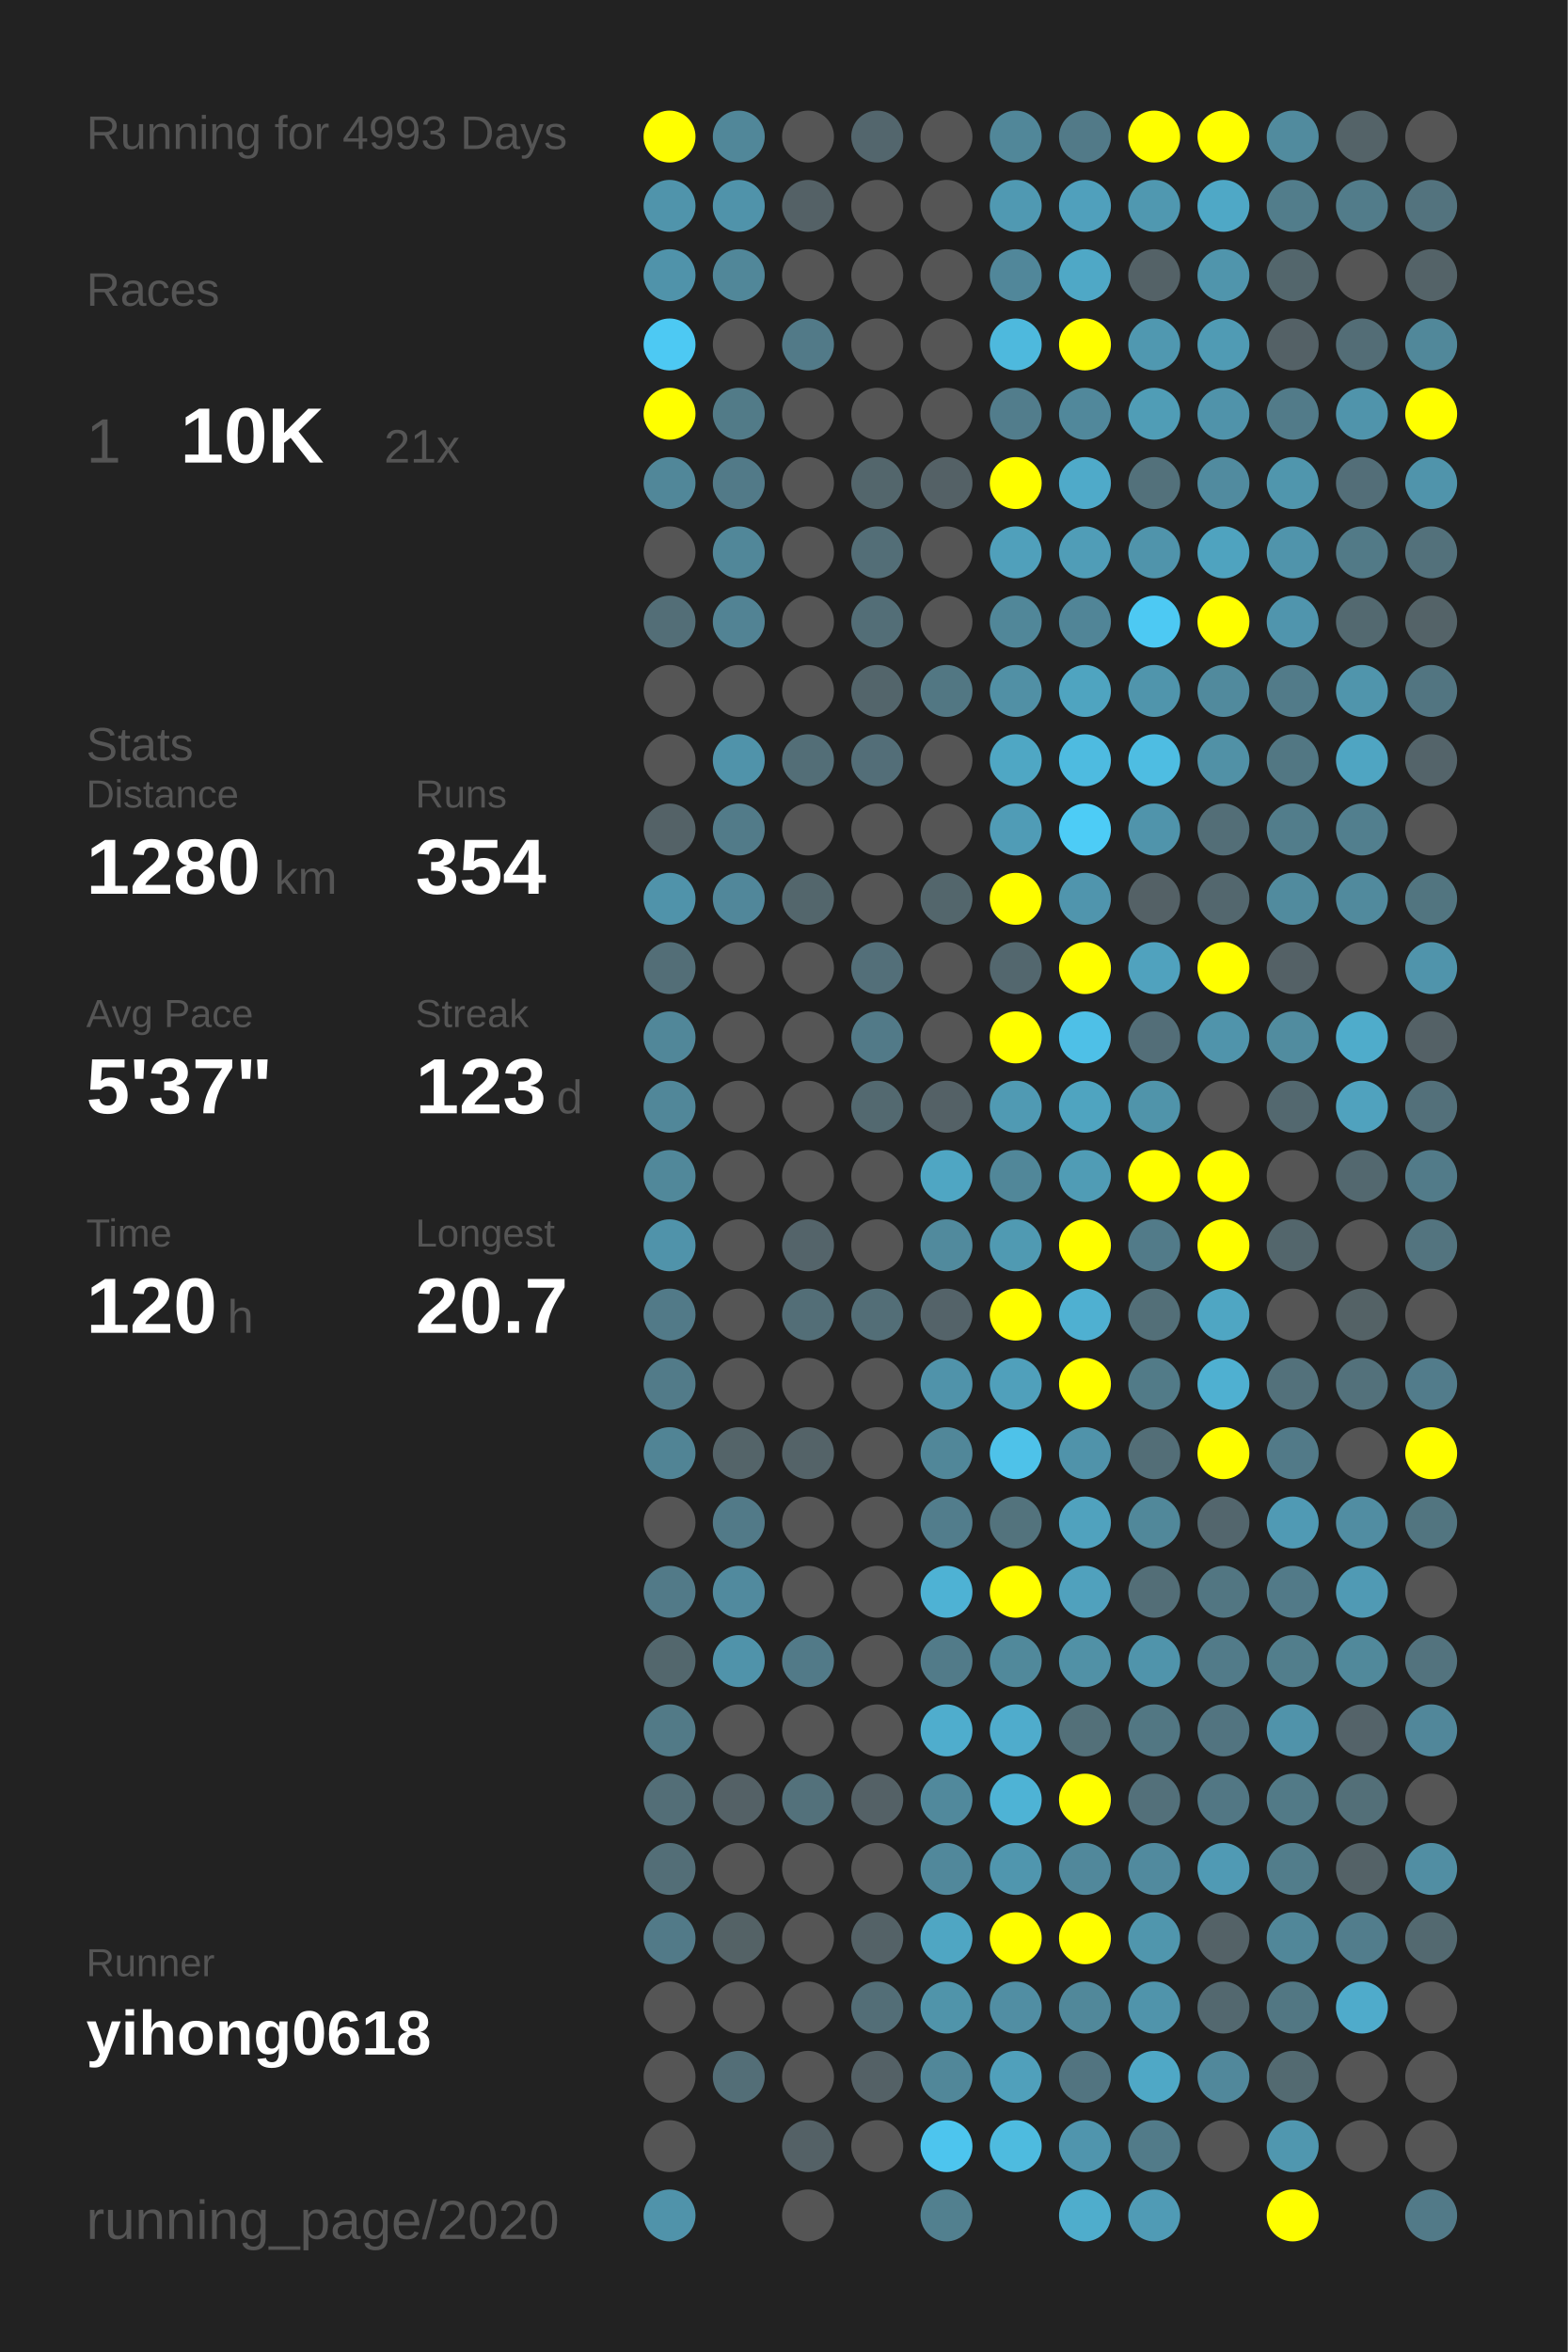
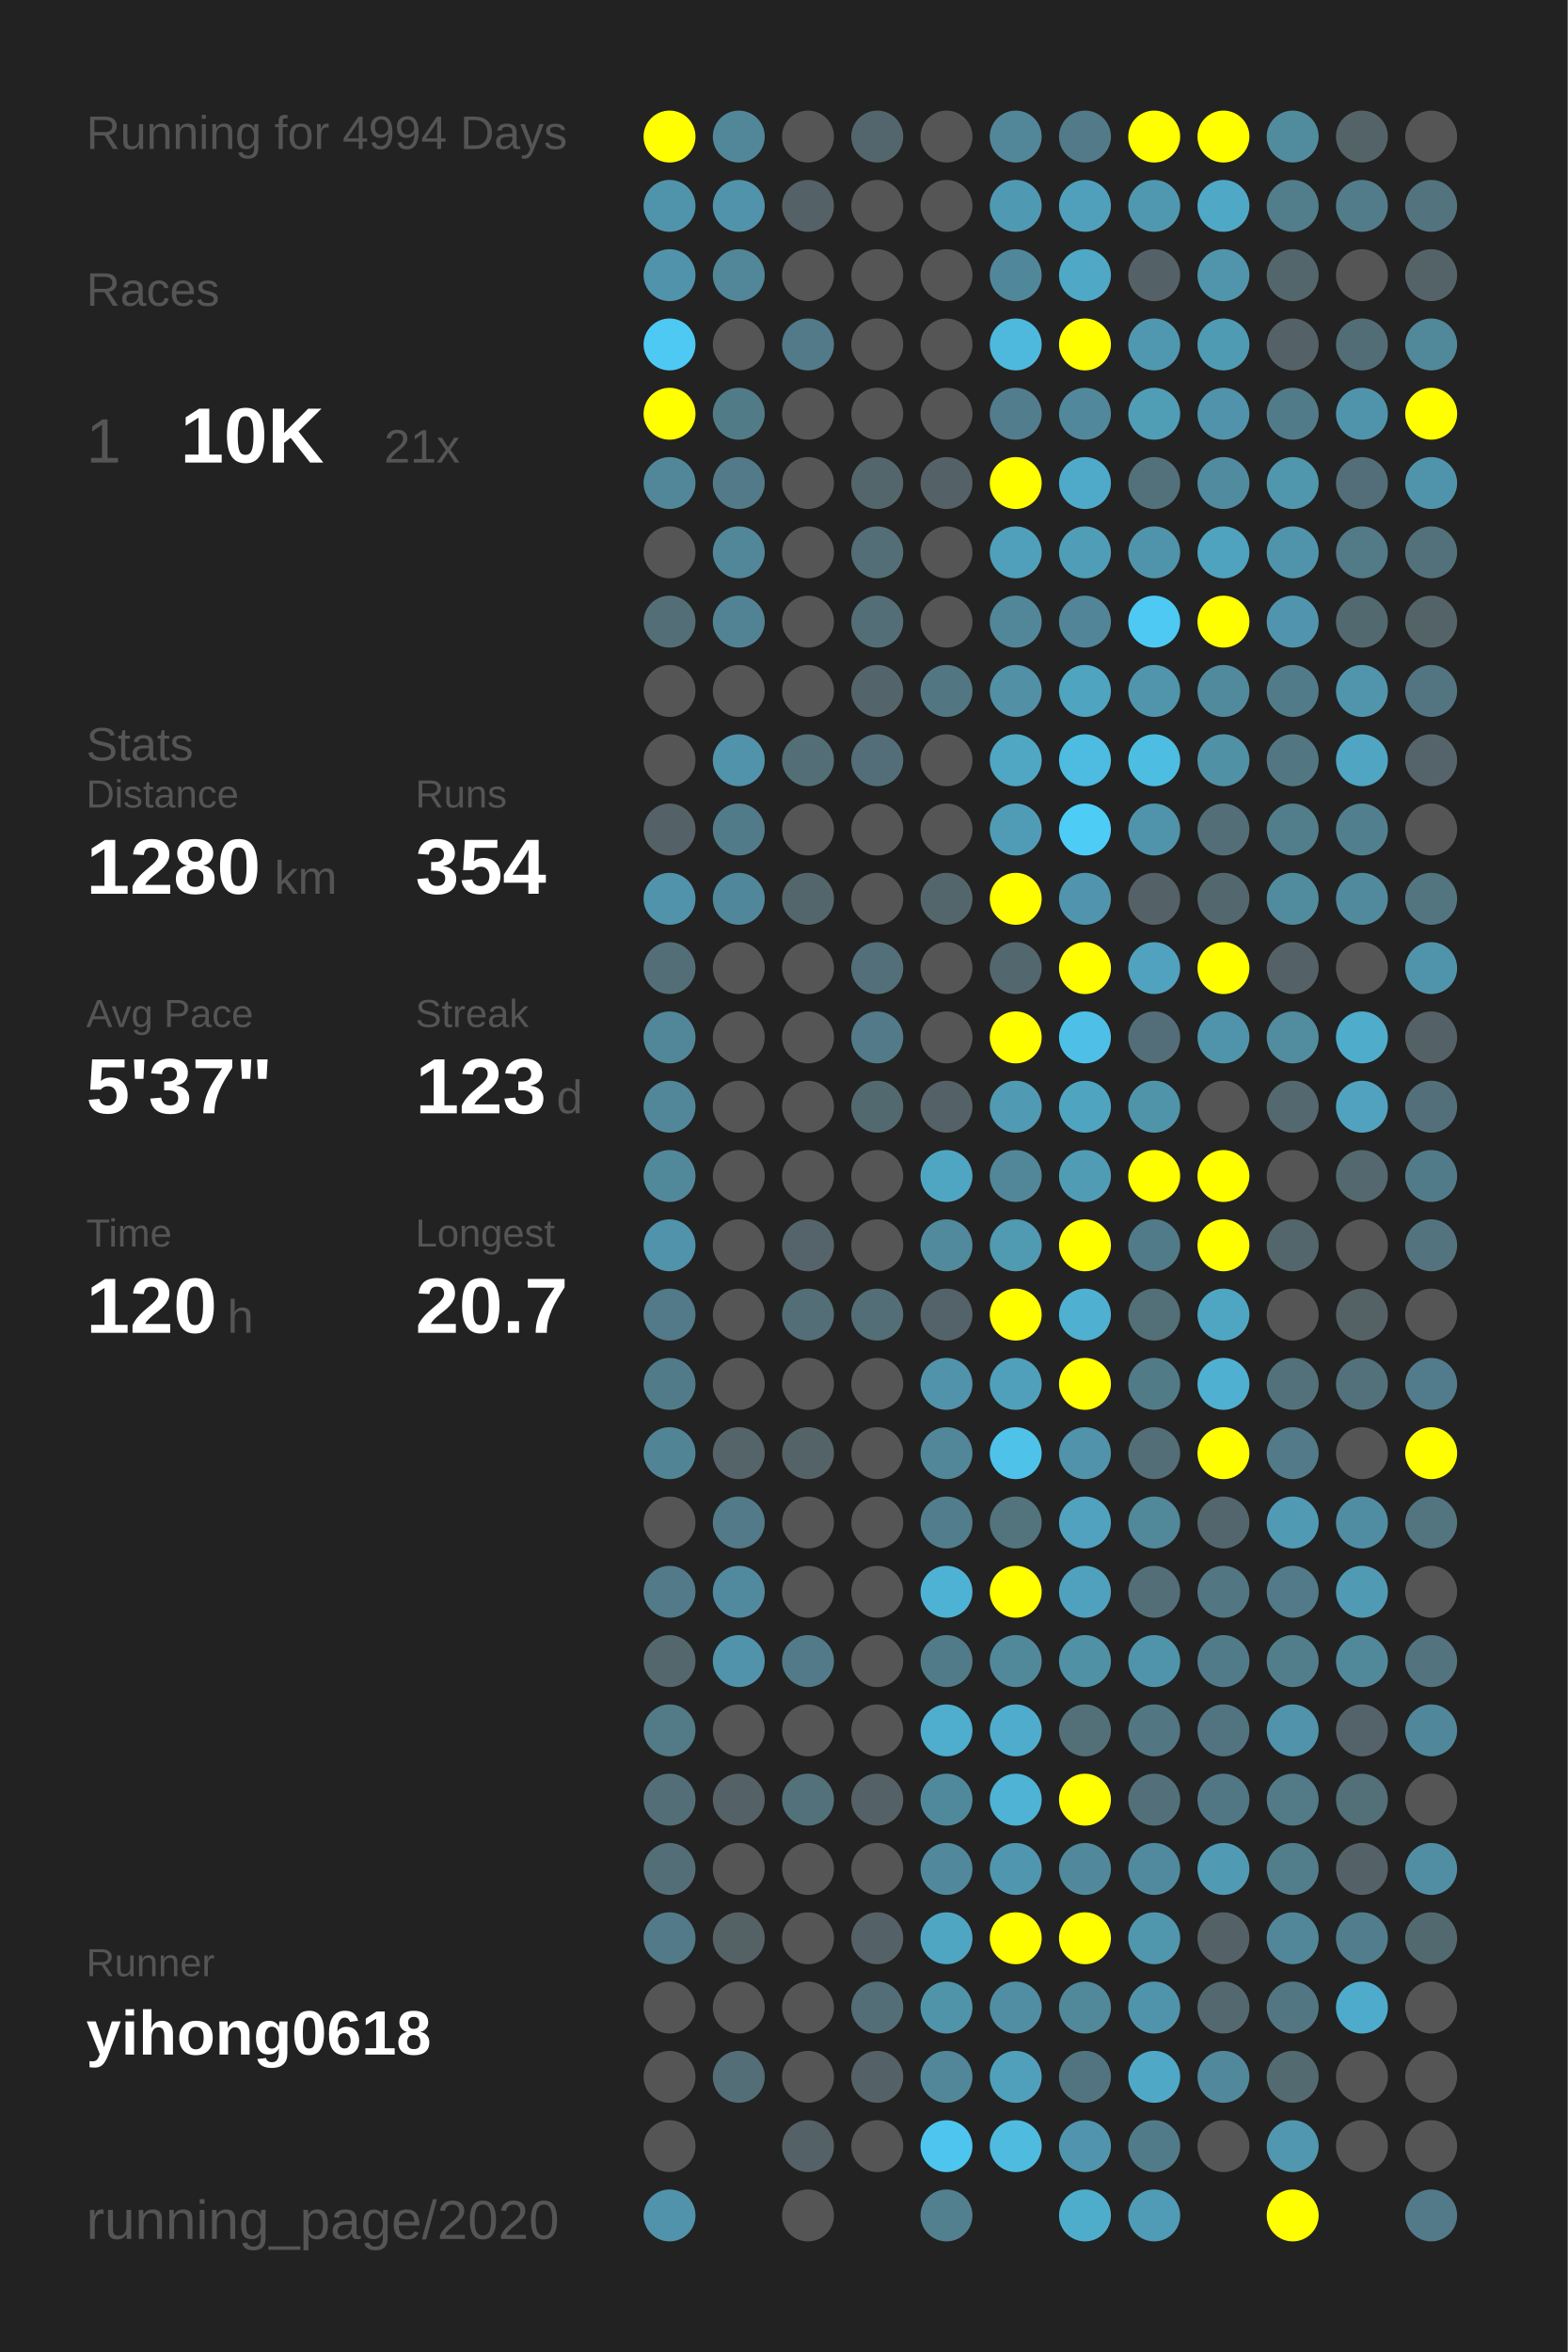
<svg xmlns="http://www.w3.org/2000/svg" baseProfile="full" height="300mm" version="1.1" viewBox="0,0,200,300" width="200mm">
  <defs />
  <rect fill="#222222" height="300" width="200" x="0" y="0" />
-   <text fill="#555555" style="font-size:6px; font-family:Arial;" x="11" y="19">Running for 4993 Days</text>
+   <text fill="#555555" style="font-size:6px; font-family:Arial;" x="11" y="19">Running for 4994 Days</text>
  <text fill="#555555" style="font-size:6px; font-family:Arial;" x="11" y="39">Races</text>
  <text fill="#555555" style="font-size:8px; font-family:Arial;" x="11" y="59">1</text>
  <text fill="#FFFFFF" style="font-size:10px; font-family:Arial; font-weight:bold;" x="23" y="59">10K</text>
  <text fill="#555555" style="font-size:6px; font-family:Arial;" x="49" y="59">21x</text>
  <text fill="#555555" style="font-size:6px; font-family:Arial;" x="11" y="97">Stats</text>
  <text fill="#555555" style="font-size:5px; font-family:Arial;" x="11" y="103">Distance</text>
  <text fill="#FFFFFF" style="font-size:10px; font-family:Arial; font-weight:bold;" x="11" y="114">1280</text>
  <text fill="#555555" style="font-size:6px; font-family:Arial;" x="35" y="114">km</text>
  <text fill="#555555" style="font-size:5px; font-family:Arial;" x="53" y="103">Runs</text>
  <text fill="#FFFFFF" style="font-size:10px; font-family:Arial; font-weight:bold;" x="53" y="114">354</text>
  <text fill="#555555" style="font-size:5px; font-family:Arial;" x="11" y="131">Avg Pace</text>
  <text fill="#FFFFFF" style="font-size:10px; font-family:Arial; font-weight:bold;" x="11" y="142">5'37"</text>
  <text fill="#555555" style="font-size:5px; font-family:Arial;" x="53" y="131">Streak</text>
  <text fill="#FFFFFF" style="font-size:10px; font-family:Arial; font-weight:bold;" x="53" y="142">123</text>
  <text fill="#555555" style="font-size:6px; font-family:Arial;" x="71" y="142">d</text>
  <text fill="#555555" style="font-size:5px; font-family:Arial;" x="11" y="159">Time</text>
  <text fill="#FFFFFF" style="font-size:10px; font-family:Arial; font-weight:bold;" x="11" y="170">120</text>
  <text fill="#555555" style="font-size:6px; font-family:Arial;" x="29" y="170">h</text>
  <text fill="#555555" style="font-size:5px; font-family:Arial;" x="53" y="159">Longest</text>
  <text fill="#FFFFFF" style="font-size:10px; font-family:Arial; font-weight:bold;" x="53" y="170">20.7</text>
  <text fill="#555555" style="font-size:5px; font-family:Arial;" x="11" y="252.065">Runner</text>
  <text fill="#FFFFFF" style="font-size:8px; font-family:Arial; font-weight:bold;" x="11" y="262.065">yihong0618</text>
  <text fill="#555555" style="font-size:7px; font-family:Arial;" x="11" y="285.581">running_page/2020</text>
  <circle cx="85.417" cy="17.419" fill="#FFFF00" r="3.312" />
  <circle cx="85.417" cy="26.258" fill="#5094ab" r="3.312" />
  <circle cx="85.417" cy="35.097" fill="#5093aa" r="3.312" />
  <circle cx="85.417" cy="43.935" fill="#4dc9f3" r="3.312" />
  <circle cx="85.417" cy="52.774" fill="#FFFF00" r="3.312" />
  <circle cx="85.417" cy="61.613" fill="#518799" r="3.312" />
  <circle cx="85.417" cy="70.452" fill="#555555" r="3.312" />
  <circle cx="85.417" cy="79.29" fill="#536e77" r="3.312" />
  <circle cx="85.417" cy="88.129" fill="#555555" r="3.312" />
  <circle cx="85.417" cy="96.968" fill="#555555" r="3.312" />
  <circle cx="85.417" cy="105.806" fill="#546267" r="3.312" />
  <circle cx="85.417" cy="114.645" fill="#5093aa" r="3.312" />
  <circle cx="85.417" cy="123.484" fill="#536e77" r="3.312" />
  <circle cx="85.417" cy="132.323" fill="#518799" r="3.312" />
  <circle cx="85.417" cy="141.161" fill="#518799" r="3.312" />
  <circle cx="85.417" cy="150" fill="#51889a" r="3.312" />
  <circle cx="85.417" cy="158.839" fill="#5093aa" r="3.312" />
  <circle cx="85.417" cy="167.677" fill="#527a88" r="3.312" />
  <circle cx="85.417" cy="176.516" fill="#527b89" r="3.312" />
  <circle cx="85.417" cy="185.355" fill="#518495" r="3.312" />
  <circle cx="85.417" cy="194.194" fill="#555555" r="3.312" />
  <circle cx="85.417" cy="203.032" fill="#527a88" r="3.312" />
  <circle cx="85.417" cy="211.871" fill="#53676d" r="3.312" />
  <circle cx="85.417" cy="220.71" fill="#527a87" r="3.312" />
  <circle cx="85.417" cy="229.548" fill="#536e77" r="3.312" />
  <circle cx="85.417" cy="238.387" fill="#536e77" r="3.312" />
  <circle cx="85.417" cy="247.226" fill="#527a88" r="3.312" />
  <circle cx="85.417" cy="256.065" fill="#555555" r="3.312" />
  <circle cx="85.417" cy="264.903" fill="#555555" r="3.312" />
  <circle cx="85.417" cy="273.742" fill="#555555" r="3.312" />
  <circle cx="85.417" cy="282.581" fill="#5093aa" r="3.312" />
  <circle cx="94.25" cy="17.419" fill="#518799" r="3.312" />
  <circle cx="94.25" cy="26.258" fill="#5093aa" r="3.312" />
  <circle cx="94.25" cy="35.097" fill="#518799" r="3.312" />
  <circle cx="94.25" cy="43.935" fill="#555555" r="3.312" />
  <circle cx="94.25" cy="52.774" fill="#527b88" r="3.312" />
  <circle cx="94.25" cy="61.613" fill="#527a88" r="3.312" />
  <circle cx="94.25" cy="70.452" fill="#518799" r="3.312" />
  <circle cx="94.25" cy="79.29" fill="#528394" r="3.312" />
  <circle cx="94.25" cy="88.129" fill="#555555" r="3.312" />
  <circle cx="94.25" cy="96.968" fill="#5093aa" r="3.312" />
  <circle cx="94.25" cy="105.806" fill="#527b89" r="3.312" />
  <circle cx="94.25" cy="114.645" fill="#51879a" r="3.312" />
  <circle cx="94.25" cy="123.484" fill="#555555" r="3.312" />
  <circle cx="94.25" cy="132.323" fill="#555555" r="3.312" />
  <circle cx="94.25" cy="141.161" fill="#555555" r="3.312" />
  <circle cx="94.25" cy="150" fill="#555555" r="3.312" />
  <circle cx="94.25" cy="158.839" fill="#555555" r="3.312" />
  <circle cx="94.25" cy="167.677" fill="#555555" r="3.312" />
  <circle cx="94.25" cy="176.516" fill="#555555" r="3.312" />
  <circle cx="94.25" cy="185.355" fill="#546469" r="3.312" />
  <circle cx="94.25" cy="194.194" fill="#527a88" r="3.312" />
  <circle cx="94.25" cy="203.032" fill="#518a9e" r="3.312" />
  <circle cx="94.25" cy="211.871" fill="#5093aa" r="3.312" />
  <circle cx="94.25" cy="220.71" fill="#555555" r="3.312" />
  <circle cx="94.25" cy="229.548" fill="#546166" r="3.312" />
  <circle cx="94.25" cy="238.387" fill="#555555" r="3.312" />
  <circle cx="94.25" cy="247.226" fill="#546266" r="3.312" />
  <circle cx="94.25" cy="256.065" fill="#555555" r="3.312" />
  <circle cx="94.25" cy="264.903" fill="#536e77" r="3.312" />
  <circle cx="103.083" cy="17.419" fill="#555555" r="3.312" />
  <circle cx="103.083" cy="26.258" fill="#546166" r="3.312" />
  <circle cx="103.083" cy="35.097" fill="#555555" r="3.312" />
  <circle cx="103.083" cy="43.935" fill="#527a88" r="3.312" />
  <circle cx="103.083" cy="52.774" fill="#555555" r="3.312" />
  <circle cx="103.083" cy="61.613" fill="#555555" r="3.312" />
  <circle cx="103.083" cy="70.452" fill="#555555" r="3.312" />
  <circle cx="103.083" cy="79.29" fill="#555555" r="3.312" />
  <circle cx="103.083" cy="88.129" fill="#555555" r="3.312" />
  <circle cx="103.083" cy="96.968" fill="#536e77" r="3.312" />
  <circle cx="103.083" cy="105.806" fill="#555555" r="3.312" />
  <circle cx="103.083" cy="114.645" fill="#53666c" r="3.312" />
  <circle cx="103.083" cy="123.484" fill="#555555" r="3.312" />
  <circle cx="103.083" cy="132.323" fill="#555555" r="3.312" />
  <circle cx="103.083" cy="141.161" fill="#555555" r="3.312" />
  <circle cx="103.083" cy="150" fill="#555555" r="3.312" />
  <circle cx="103.083" cy="158.839" fill="#54646a" r="3.312" />
  <circle cx="103.083" cy="167.677" fill="#536e77" r="3.312" />
  <circle cx="103.083" cy="176.516" fill="#555555" r="3.312" />
  <circle cx="103.083" cy="185.355" fill="#546368" r="3.312" />
  <circle cx="103.083" cy="194.194" fill="#555555" r="3.312" />
  <circle cx="103.083" cy="203.032" fill="#555555" r="3.312" />
  <circle cx="103.083" cy="211.871" fill="#527a88" r="3.312" />
  <circle cx="103.083" cy="220.71" fill="#555555" r="3.312" />
  <circle cx="103.083" cy="229.548" fill="#53717b" r="3.312" />
  <circle cx="103.083" cy="238.387" fill="#555555" r="3.312" />
  <circle cx="103.083" cy="247.226" fill="#555555" r="3.312" />
  <circle cx="103.083" cy="256.065" fill="#555555" r="3.312" />
  <circle cx="103.083" cy="264.903" fill="#555555" r="3.312" />
  <circle cx="103.083" cy="273.742" fill="#546166" r="3.312" />
  <circle cx="103.083" cy="282.581" fill="#555555" r="3.312" />
  <circle cx="111.917" cy="17.419" fill="#53666d" r="3.312" />
  <circle cx="111.917" cy="26.258" fill="#555555" r="3.312" />
  <circle cx="111.917" cy="35.097" fill="#555555" r="3.312" />
  <circle cx="111.917" cy="43.935" fill="#555555" r="3.312" />
  <circle cx="111.917" cy="52.774" fill="#555555" r="3.312" />
  <circle cx="111.917" cy="61.613" fill="#53666c" r="3.312" />
  <circle cx="111.917" cy="70.452" fill="#536e77" r="3.312" />
  <circle cx="111.917" cy="79.29" fill="#536e77" r="3.312" />
  <circle cx="111.917" cy="88.129" fill="#53656b" r="3.312" />
  <circle cx="111.917" cy="96.968" fill="#536e78" r="3.312" />
  <circle cx="111.917" cy="105.806" fill="#555555" r="3.312" />
  <circle cx="111.917" cy="114.645" fill="#555555" r="3.312" />
  <circle cx="111.917" cy="123.484" fill="#536f79" r="3.312" />
  <circle cx="111.917" cy="132.323" fill="#527a88" r="3.312" />
  <circle cx="111.917" cy="141.161" fill="#536970" r="3.312" />
  <circle cx="111.917" cy="150" fill="#555555" r="3.312" />
  <circle cx="111.917" cy="158.839" fill="#555555" r="3.312" />
  <circle cx="111.917" cy="167.677" fill="#536e77" r="3.312" />
  <circle cx="111.917" cy="176.516" fill="#555555" r="3.312" />
  <circle cx="111.917" cy="185.355" fill="#555555" r="3.312" />
  <circle cx="111.917" cy="194.194" fill="#555555" r="3.312" />
  <circle cx="111.917" cy="203.032" fill="#555555" r="3.312" />
  <circle cx="111.917" cy="211.871" fill="#555555" r="3.312" />
  <circle cx="111.917" cy="220.71" fill="#555555" r="3.312" />
  <circle cx="111.917" cy="229.548" fill="#546166" r="3.312" />
  <circle cx="111.917" cy="238.387" fill="#555555" r="3.312" />
  <circle cx="111.917" cy="247.226" fill="#546267" r="3.312" />
  <circle cx="111.917" cy="256.065" fill="#536e77" r="3.312" />
  <circle cx="111.917" cy="264.903" fill="#546166" r="3.312" />
  <circle cx="111.917" cy="273.742" fill="#555555" r="3.312" />
  <circle cx="120.75" cy="17.419" fill="#555555" r="3.312" />
  <circle cx="120.75" cy="26.258" fill="#555555" r="3.312" />
  <circle cx="120.75" cy="35.097" fill="#555555" r="3.312" />
  <circle cx="120.75" cy="43.935" fill="#555555" r="3.312" />
  <circle cx="120.75" cy="52.774" fill="#555555" r="3.312" />
  <circle cx="120.75" cy="61.613" fill="#546166" r="3.312" />
  <circle cx="120.75" cy="70.452" fill="#555555" r="3.312" />
  <circle cx="120.75" cy="79.29" fill="#555555" r="3.312" />
  <circle cx="120.75" cy="88.129" fill="#527783" r="3.312" />
  <circle cx="120.75" cy="96.968" fill="#555555" r="3.312" />
  <circle cx="120.75" cy="105.806" fill="#555555" r="3.312" />
  <circle cx="120.75" cy="114.645" fill="#53666c" r="3.312" />
  <circle cx="120.75" cy="123.484" fill="#555555" r="3.312" />
  <circle cx="120.75" cy="132.323" fill="#555555" r="3.312" />
  <circle cx="120.75" cy="141.161" fill="#546166" r="3.312" />
  <circle cx="120.75" cy="150" fill="#4fa6c3" r="3.312" />
  <circle cx="120.75" cy="158.839" fill="#518a9d" r="3.312" />
  <circle cx="120.75" cy="167.677" fill="#546369" r="3.312" />
  <circle cx="120.75" cy="176.516" fill="#5093aa" r="3.312" />
  <circle cx="120.75" cy="185.355" fill="#518799" r="3.312" />
  <circle cx="120.75" cy="194.194" fill="#527d8c" r="3.312" />
  <circle cx="120.75" cy="203.032" fill="#4eb2d4" r="3.312" />
  <circle cx="120.75" cy="211.871" fill="#527b89" r="3.312" />
  <circle cx="120.75" cy="220.71" fill="#4fadcd" r="3.312" />
  <circle cx="120.75" cy="229.548" fill="#51899c" r="3.312" />
  <circle cx="120.75" cy="238.387" fill="#51889b" r="3.312" />
  <circle cx="120.75" cy="247.226" fill="#4fa6c3" r="3.312" />
  <circle cx="120.75" cy="256.065" fill="#5094aa" r="3.312" />
  <circle cx="120.75" cy="264.903" fill="#518799" r="3.312" />
  <circle cx="120.75" cy="273.742" fill="#4dc5ee" r="3.312" />
  <circle cx="120.75" cy="282.581" fill="#52808f" r="3.312" />
  <circle cx="129.583" cy="17.419" fill="#518799" r="3.312" />
  <circle cx="129.583" cy="26.258" fill="#5099b2" r="3.312" />
  <circle cx="129.583" cy="35.097" fill="#51879a" r="3.312" />
  <circle cx="129.583" cy="43.935" fill="#4eb9dd" r="3.312" />
  <circle cx="129.583" cy="52.774" fill="#527d8c" r="3.312" />
  <circle cx="129.583" cy="61.613" fill="#FFFF00" r="3.312" />
  <circle cx="129.583" cy="70.452" fill="#50a0bb" r="3.312" />
  <circle cx="129.583" cy="79.29" fill="#518799" r="3.312" />
  <circle cx="129.583" cy="88.129" fill="#5190a5" r="3.312" />
  <circle cx="129.583" cy="96.968" fill="#4fa7c4" r="3.312" />
  <circle cx="129.583" cy="105.806" fill="#509cb6" r="3.312" />
  <circle cx="129.583" cy="114.645" fill="#FFFF00" r="3.312" />
  <circle cx="129.583" cy="123.484" fill="#53676e" r="3.312" />
  <circle cx="129.583" cy="132.323" fill="#FFFF00" r="3.312" />
  <circle cx="129.583" cy="141.161" fill="#509ab3" r="3.312" />
  <circle cx="129.583" cy="150" fill="#518799" r="3.312" />
  <circle cx="129.583" cy="158.839" fill="#509ab2" r="3.312" />
  <circle cx="129.583" cy="167.677" fill="#FFFF00" r="3.312" />
  <circle cx="129.583" cy="176.516" fill="#50a0bb" r="3.312" />
  <circle cx="129.583" cy="185.355" fill="#4ec2e9" r="3.312" />
  <circle cx="129.583" cy="194.194" fill="#53737d" r="3.312" />
  <circle cx="129.583" cy="203.032" fill="#FFFF00" r="3.312" />
  <circle cx="129.583" cy="211.871" fill="#51899b" r="3.312" />
  <circle cx="129.583" cy="220.71" fill="#4faccc" r="3.312" />
  <circle cx="129.583" cy="229.548" fill="#4eb3d5" r="3.312" />
  <circle cx="129.583" cy="238.387" fill="#5096ae" r="3.312" />
  <circle cx="129.583" cy="247.226" fill="#FFFF00" r="3.312" />
  <circle cx="129.583" cy="256.065" fill="#518ea3" r="3.312" />
  <circle cx="129.583" cy="264.903" fill="#50a0bb" r="3.312" />
  <circle cx="129.583" cy="273.742" fill="#4ebbdf" r="3.312" />
  <circle cx="138.417" cy="17.419" fill="#527a88" r="3.312" />
  <circle cx="138.417" cy="26.258" fill="#50a0bc" r="3.312" />
  <circle cx="138.417" cy="35.097" fill="#4fa8c6" r="3.312" />
  <circle cx="138.417" cy="43.935" fill="#FFFF00" r="3.312" />
  <circle cx="138.417" cy="52.774" fill="#51889b" r="3.312" />
  <circle cx="138.417" cy="61.613" fill="#4faac9" r="3.312" />
  <circle cx="138.417" cy="70.452" fill="#509db7" r="3.312" />
  <circle cx="138.417" cy="79.29" fill="#518597" r="3.312" />
  <circle cx="138.417" cy="88.129" fill="#4fa4c0" r="3.312" />
  <circle cx="138.417" cy="96.968" fill="#4ebbe0" r="3.312" />
  <circle cx="138.417" cy="105.806" fill="#4dccf6" r="3.312" />
  <circle cx="138.417" cy="114.645" fill="#5095ad" r="3.312" />
  <circle cx="138.417" cy="123.484" fill="#FFFF00" r="3.312" />
  <circle cx="138.417" cy="132.323" fill="#4ec0e7" r="3.312" />
  <circle cx="138.417" cy="141.161" fill="#4fa4c0" r="3.312" />
  <circle cx="138.417" cy="150" fill="#509cb5" r="3.312" />
  <circle cx="138.417" cy="158.839" fill="#FFFF00" r="3.312" />
  <circle cx="138.417" cy="167.677" fill="#4fb0d1" r="3.312" />
  <circle cx="138.417" cy="176.516" fill="#FFFF00" r="3.312" />
  <circle cx="138.417" cy="185.355" fill="#5093aa" r="3.312" />
  <circle cx="138.417" cy="194.194" fill="#50a2be" r="3.312" />
  <circle cx="138.417" cy="203.032" fill="#50a1bd" r="3.312" />
  <circle cx="138.417" cy="211.871" fill="#5191a6" r="3.312" />
  <circle cx="138.417" cy="220.71" fill="#537079" r="3.312" />
  <circle cx="138.417" cy="229.548" fill="#FFFF00" r="3.312" />
  <circle cx="138.417" cy="238.387" fill="#51889b" r="3.312" />
  <circle cx="138.417" cy="247.226" fill="#FFFF00" r="3.312" />
  <circle cx="138.417" cy="256.065" fill="#51889a" r="3.312" />
  <circle cx="138.417" cy="264.903" fill="#527480" r="3.312" />
  <circle cx="138.417" cy="273.742" fill="#5095ad" r="3.312" />
  <circle cx="138.417" cy="282.581" fill="#4fadcc" r="3.312" />
  <circle cx="147.25" cy="17.419" fill="#FFFF00" r="3.312" />
  <circle cx="147.25" cy="26.258" fill="#5098b0" r="3.312" />
  <circle cx="147.25" cy="35.097" fill="#546267" r="3.312" />
  <circle cx="147.25" cy="43.935" fill="#5098b0" r="3.312" />
  <circle cx="147.25" cy="52.774" fill="#509db6" r="3.312" />
  <circle cx="147.25" cy="61.613" fill="#53717b" r="3.312" />
  <circle cx="147.25" cy="70.452" fill="#5094ab" r="3.312" />
  <circle cx="147.25" cy="79.29" fill="#4dc9f3" r="3.312" />
  <circle cx="147.25" cy="88.129" fill="#5095ac" r="3.312" />
  <circle cx="147.25" cy="96.968" fill="#4ebde2" r="3.312" />
  <circle cx="147.25" cy="105.806" fill="#5094ab" r="3.312" />
  <circle cx="147.25" cy="114.645" fill="#546166" r="3.312" />
  <circle cx="147.25" cy="123.484" fill="#50a2be" r="3.312" />
  <circle cx="147.25" cy="132.323" fill="#536e78" r="3.312" />
  <circle cx="147.25" cy="141.161" fill="#5094aa" r="3.312" />
  <circle cx="147.25" cy="150" fill="#FFFF00" r="3.312" />
  <circle cx="147.25" cy="158.839" fill="#527b89" r="3.312" />
  <circle cx="147.25" cy="167.677" fill="#536f78" r="3.312" />
  <circle cx="147.25" cy="176.516" fill="#527b88" r="3.312" />
  <circle cx="147.25" cy="185.355" fill="#536e77" r="3.312" />
  <circle cx="147.25" cy="194.194" fill="#51889a" r="3.312" />
  <circle cx="147.25" cy="203.032" fill="#536e77" r="3.312" />
  <circle cx="147.25" cy="211.871" fill="#5094ab" r="3.312" />
  <circle cx="147.25" cy="220.71" fill="#527783" r="3.312" />
  <circle cx="147.25" cy="229.548" fill="#53707a" r="3.312" />
  <circle cx="147.25" cy="238.387" fill="#518a9e" r="3.312" />
  <circle cx="147.25" cy="247.226" fill="#5096ad" r="3.312" />
  <circle cx="147.25" cy="256.065" fill="#5094ab" r="3.312" />
  <circle cx="147.25" cy="264.903" fill="#4fa8c6" r="3.312" />
  <circle cx="147.25" cy="273.742" fill="#527b89" r="3.312" />
  <circle cx="147.25" cy="282.581" fill="#509bb5" r="3.312" />
  <circle cx="156.083" cy="17.419" fill="#FFFF00" r="3.312" />
  <circle cx="156.083" cy="26.258" fill="#4fa8c6" r="3.312" />
  <circle cx="156.083" cy="35.097" fill="#5095ac" r="3.312" />
  <circle cx="156.083" cy="43.935" fill="#509bb4" r="3.312" />
  <circle cx="156.083" cy="52.774" fill="#5093aa" r="3.312" />
  <circle cx="156.083" cy="61.613" fill="#518b9f" r="3.312" />
  <circle cx="156.083" cy="70.452" fill="#4fa3bf" r="3.312" />
  <circle cx="156.083" cy="79.29" fill="#FFFF00" r="3.312" />
  <circle cx="156.083" cy="88.129" fill="#518a9d" r="3.312" />
  <circle cx="156.083" cy="96.968" fill="#5191a6" r="3.312" />
  <circle cx="156.083" cy="105.806" fill="#536e77" r="3.312" />
  <circle cx="156.083" cy="114.645" fill="#53676e" r="3.312" />
  <circle cx="156.083" cy="123.484" fill="#FFFF00" r="3.312" />
  <circle cx="156.083" cy="132.323" fill="#5094ab" r="3.312" />
  <circle cx="156.083" cy="141.161" fill="#555555" r="3.312" />
  <circle cx="156.083" cy="150" fill="#FFFF00" r="3.312" />
  <circle cx="156.083" cy="158.839" fill="#FFFF00" r="3.312" />
  <circle cx="156.083" cy="167.677" fill="#4fa6c3" r="3.312" />
  <circle cx="156.083" cy="176.516" fill="#4fb0d1" r="3.312" />
  <circle cx="156.083" cy="185.355" fill="#FFFF00" r="3.312" />
  <circle cx="156.083" cy="194.194" fill="#53666d" r="3.312" />
  <circle cx="156.083" cy="203.032" fill="#527682" r="3.312" />
  <circle cx="156.083" cy="211.871" fill="#527b89" r="3.312" />
  <circle cx="156.083" cy="220.71" fill="#527480" r="3.312" />
  <circle cx="156.083" cy="229.548" fill="#527784" r="3.312" />
  <circle cx="156.083" cy="238.387" fill="#509ab4" r="3.312" />
  <circle cx="156.083" cy="247.226" fill="#546267" r="3.312" />
  <circle cx="156.083" cy="256.065" fill="#53686f" r="3.312" />
  <circle cx="156.083" cy="264.903" fill="#51889b" r="3.312" />
  <circle cx="156.083" cy="273.742" fill="#555555" r="3.312" />
  <circle cx="164.917" cy="17.419" fill="#518b9e" r="3.312" />
  <circle cx="164.917" cy="26.258" fill="#527d8b" r="3.312" />
  <circle cx="164.917" cy="35.097" fill="#53666c" r="3.312" />
  <circle cx="164.917" cy="43.935" fill="#546166" r="3.312" />
  <circle cx="164.917" cy="52.774" fill="#527b89" r="3.312" />
  <circle cx="164.917" cy="61.613" fill="#5096ad" r="3.312" />
  <circle cx="164.917" cy="70.452" fill="#5094ab" r="3.312" />
  <circle cx="164.917" cy="79.29" fill="#5095ad" r="3.312" />
  <circle cx="164.917" cy="88.129" fill="#527b89" r="3.312" />
  <circle cx="164.917" cy="96.968" fill="#527783" r="3.312" />
  <circle cx="164.917" cy="105.806" fill="#527d8b" r="3.312" />
  <circle cx="164.917" cy="114.645" fill="#518b9e" r="3.312" />
  <circle cx="164.917" cy="123.484" fill="#546166" r="3.312" />
  <circle cx="164.917" cy="132.323" fill="#518c9f" r="3.312" />
  <circle cx="164.917" cy="141.161" fill="#53686f" r="3.312" />
  <circle cx="164.917" cy="150" fill="#555555" r="3.312" />
  <circle cx="164.917" cy="158.839" fill="#53666c" r="3.312" />
  <circle cx="164.917" cy="167.677" fill="#555555" r="3.312" />
  <circle cx="164.917" cy="176.516" fill="#53717b" r="3.312" />
  <circle cx="164.917" cy="185.355" fill="#527a88" r="3.312" />
  <circle cx="164.917" cy="194.194" fill="#509ab4" r="3.312" />
  <circle cx="164.917" cy="203.032" fill="#527a88" r="3.312" />
  <circle cx="164.917" cy="211.871" fill="#527e8c" r="3.312" />
  <circle cx="164.917" cy="220.71" fill="#5093aa" r="3.312" />
  <circle cx="164.917" cy="229.548" fill="#527a87" r="3.312" />
  <circle cx="164.917" cy="238.387" fill="#527d8b" r="3.312" />
  <circle cx="164.917" cy="247.226" fill="#518799" r="3.312" />
  <circle cx="164.917" cy="256.065" fill="#527783" r="3.312" />
  <circle cx="164.917" cy="264.903" fill="#536a71" r="3.312" />
  <circle cx="164.917" cy="273.742" fill="#5097af" r="3.312" />
  <circle cx="164.917" cy="282.581" fill="#FFFF00" r="3.312" />
  <circle cx="173.75" cy="17.419" fill="#546368" r="3.312" />
  <circle cx="173.75" cy="26.258" fill="#527c8a" r="3.312" />
  <circle cx="173.75" cy="35.097" fill="#555555" r="3.312" />
  <circle cx="173.75" cy="43.935" fill="#536d76" r="3.312" />
  <circle cx="173.75" cy="52.774" fill="#5094ab" r="3.312" />
  <circle cx="173.75" cy="61.613" fill="#536e78" r="3.312" />
  <circle cx="173.75" cy="70.452" fill="#527a87" r="3.312" />
  <circle cx="173.75" cy="79.29" fill="#536970" r="3.312" />
  <circle cx="173.75" cy="88.129" fill="#5095ac" r="3.312" />
  <circle cx="173.75" cy="96.968" fill="#4fa5c2" r="3.312" />
  <circle cx="173.75" cy="105.806" fill="#527f8e" r="3.312" />
  <circle cx="173.75" cy="114.645" fill="#518a9d" r="3.312" />
  <circle cx="173.75" cy="123.484" fill="#555555" r="3.312" />
  <circle cx="173.75" cy="132.323" fill="#4faccb" r="3.312" />
  <circle cx="173.75" cy="141.161" fill="#50a2be" r="3.312" />
  <circle cx="173.75" cy="150" fill="#53686f" r="3.312" />
  <circle cx="173.75" cy="158.839" fill="#555555" r="3.312" />
  <circle cx="173.75" cy="167.677" fill="#546266" r="3.312" />
  <circle cx="173.75" cy="176.516" fill="#53717b" r="3.312" />
  <circle cx="173.75" cy="185.355" fill="#555555" r="3.312" />
  <circle cx="173.75" cy="194.194" fill="#518da2" r="3.312" />
  <circle cx="173.75" cy="203.032" fill="#509ab4" r="3.312" />
  <circle cx="173.75" cy="211.871" fill="#51899b" r="3.312" />
  <circle cx="173.75" cy="220.71" fill="#546369" r="3.312" />
  <circle cx="173.75" cy="229.548" fill="#536f78" r="3.312" />
  <circle cx="173.75" cy="238.387" fill="#546267" r="3.312" />
  <circle cx="173.75" cy="247.226" fill="#527d8c" r="3.312" />
  <circle cx="173.75" cy="256.065" fill="#4fabcb" r="3.312" />
  <circle cx="173.75" cy="264.903" fill="#555555" r="3.312" />
  <circle cx="173.75" cy="273.742" fill="#555555" r="3.312" />
  <circle cx="182.583" cy="17.419" fill="#555555" r="3.312" />
  <circle cx="182.583" cy="26.258" fill="#53737e" r="3.312" />
  <circle cx="182.583" cy="35.097" fill="#546368" r="3.312" />
  <circle cx="182.583" cy="43.935" fill="#51889a" r="3.312" />
  <circle cx="182.583" cy="52.774" fill="#FFFF00" r="3.312" />
  <circle cx="182.583" cy="61.613" fill="#5094ab" r="3.312" />
  <circle cx="182.583" cy="70.452" fill="#53717b" r="3.312" />
  <circle cx="182.583" cy="79.29" fill="#546368" r="3.312" />
  <circle cx="182.583" cy="88.129" fill="#527581" r="3.312" />
  <circle cx="182.583" cy="96.968" fill="#54646a" r="3.312" />
  <circle cx="182.583" cy="105.806" fill="#555555" r="3.312" />
  <circle cx="182.583" cy="114.645" fill="#527580" r="3.312" />
  <circle cx="182.583" cy="123.484" fill="#5094ab" r="3.312" />
  <circle cx="182.583" cy="132.323" fill="#546166" r="3.312" />
  <circle cx="182.583" cy="141.161" fill="#53707a" r="3.312" />
  <circle cx="182.583" cy="150" fill="#527b89" r="3.312" />
  <circle cx="182.583" cy="158.839" fill="#53747f" r="3.312" />
  <circle cx="182.583" cy="167.677" fill="#555555" r="3.312" />
  <circle cx="182.583" cy="176.516" fill="#527c8b" r="3.312" />
  <circle cx="182.583" cy="185.355" fill="#FFFF00" r="3.312" />
  <circle cx="182.583" cy="194.194" fill="#527580" r="3.312" />
  <circle cx="182.583" cy="203.032" fill="#555555" r="3.312" />
  <circle cx="182.583" cy="211.871" fill="#53737e" r="3.312" />
  <circle cx="182.583" cy="220.71" fill="#51879a" r="3.312" />
  <circle cx="182.583" cy="229.548" fill="#555555" r="3.312" />
  <circle cx="182.583" cy="238.387" fill="#518ea3" r="3.312" />
  <circle cx="182.583" cy="247.226" fill="#536970" r="3.312" />
  <circle cx="182.583" cy="256.065" fill="#555555" r="3.312" />
  <circle cx="182.583" cy="264.903" fill="#555555" r="3.312" />
  <circle cx="182.583" cy="273.742" fill="#555555" r="3.312" />
  <circle cx="182.583" cy="282.581" fill="#527a88" r="3.312" />
</svg>
